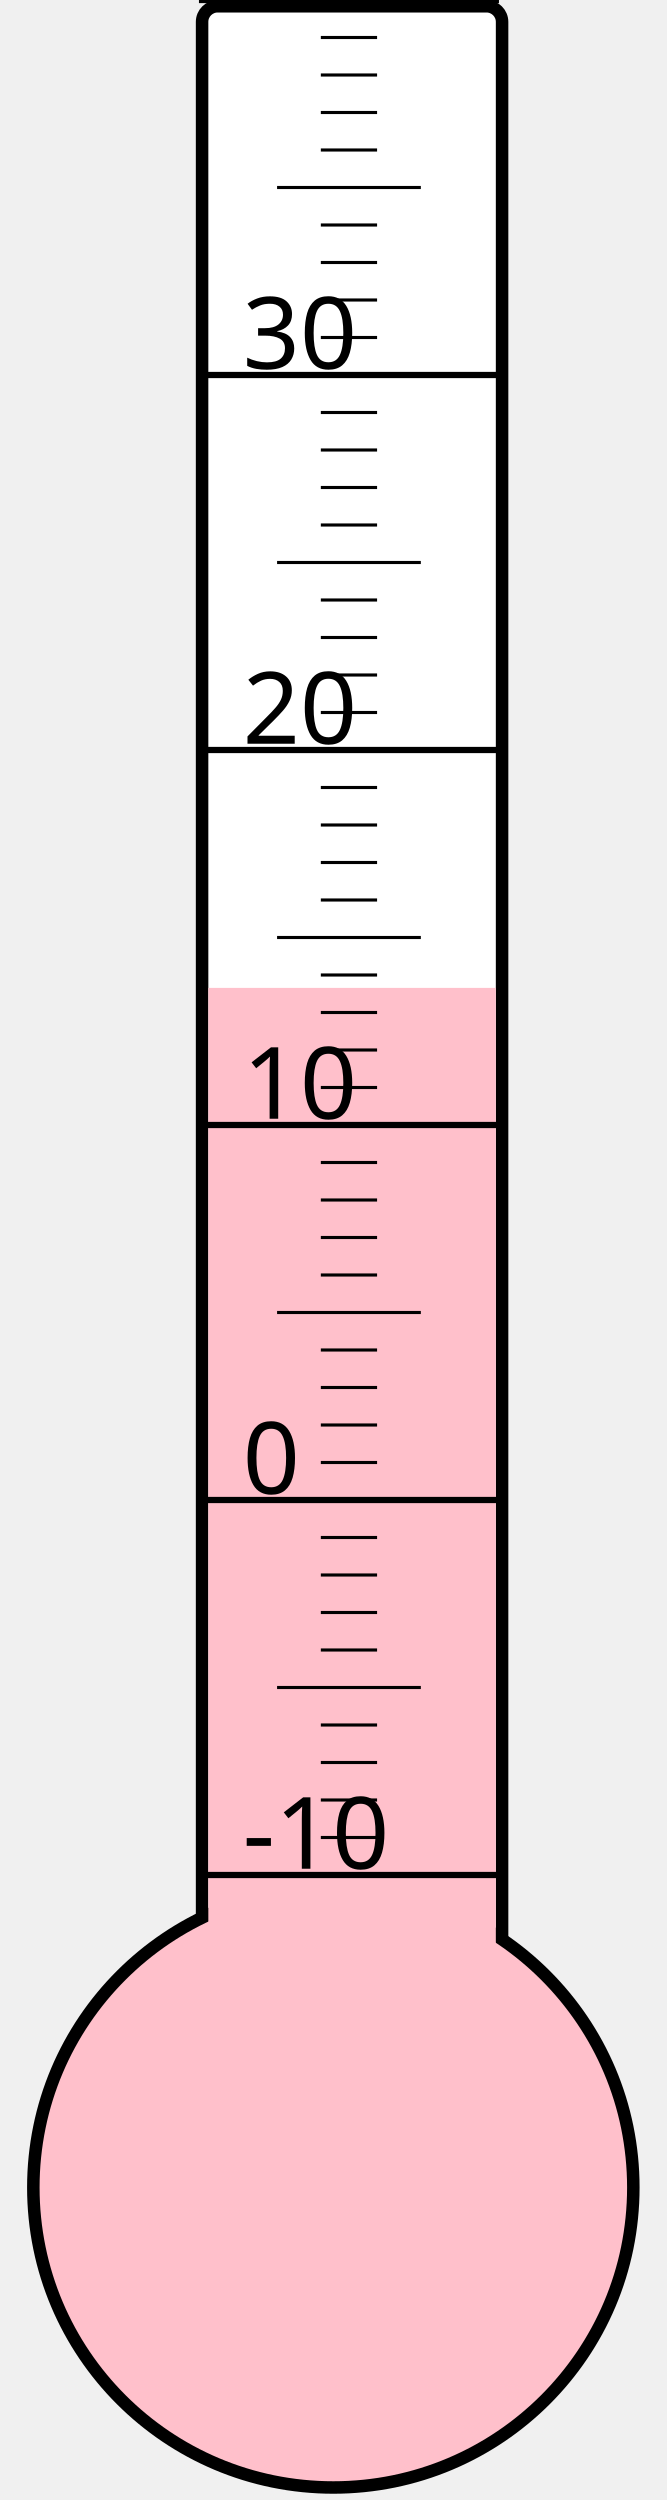
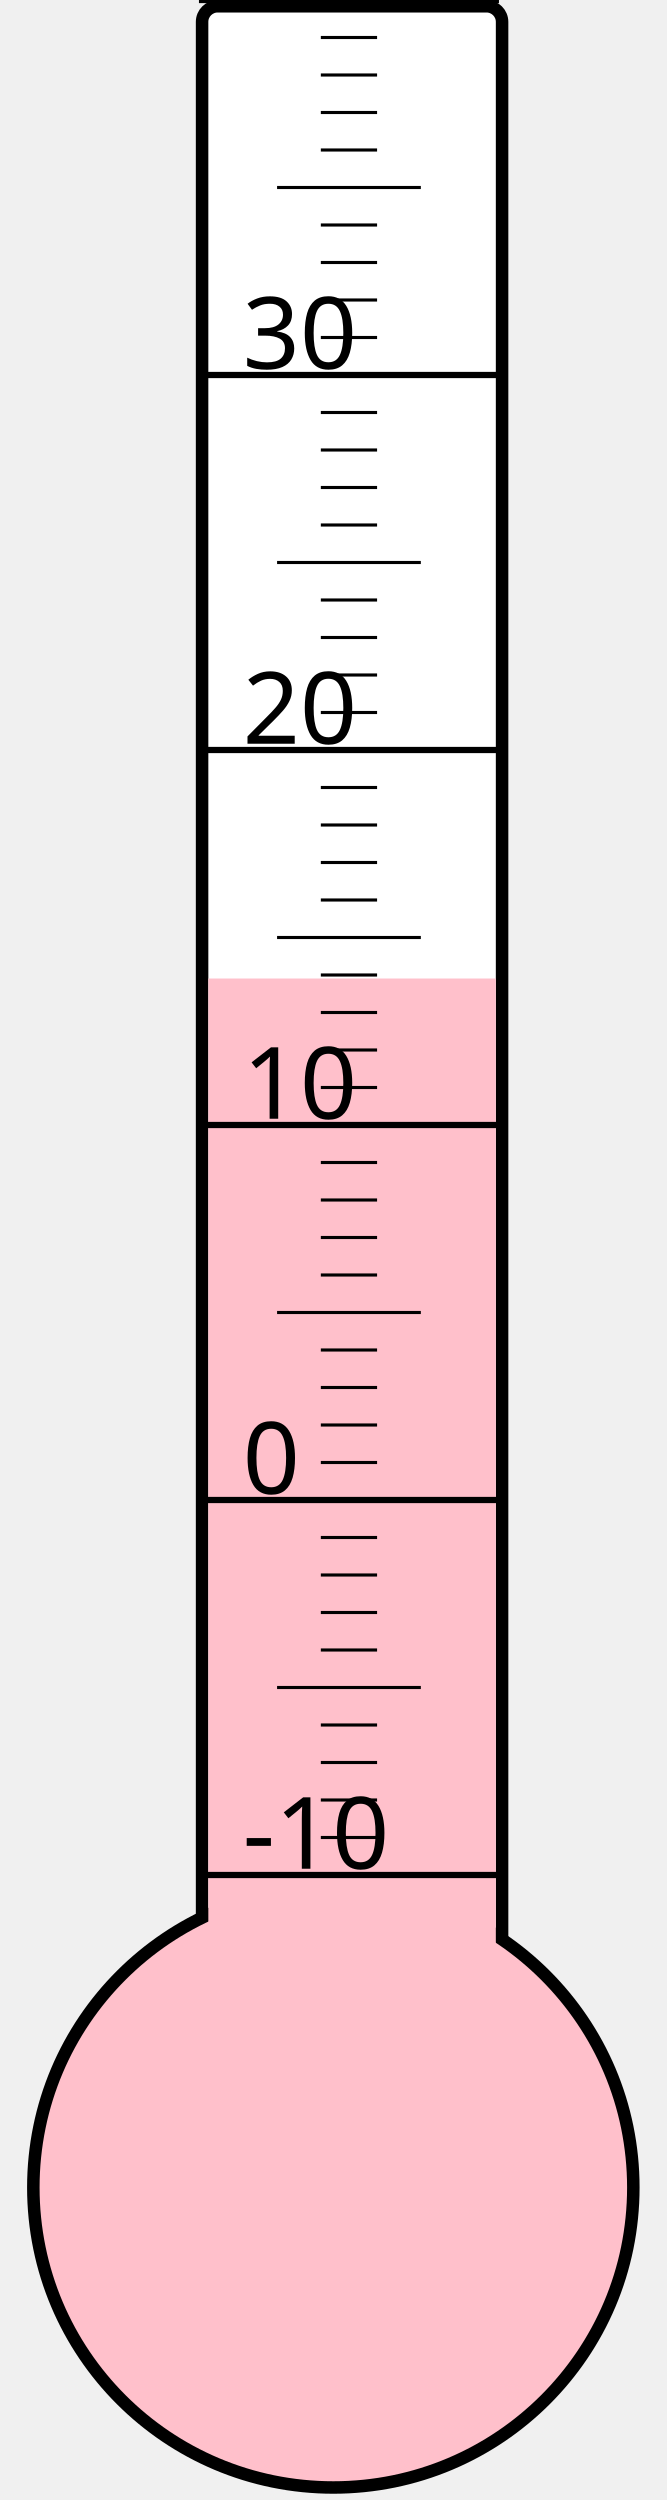
<svg xmlns="http://www.w3.org/2000/svg" width="40px" height="150px" viewBox="0 0 200 800">
  <rect width="200" height="800" x="0" y="0" style="fill: #ffffeb; fill-opacity: 0;" />
  <rect width="96" height="680" x="58" y="2" rx="5" ry="5" style="fill: white; fill-opacity: 1; stroke: black; stroke-width: 4;" />
  <circle cx="100" cy="700" r="96" style="fill: pink; stroke: black; stroke-width: 4;" />
-   <rect width="92" height="383.875" x="60" y="316.125" style="fill: pink; fill-opacity: 1; stroke-width: 0;" />
+   <rect width="92" height="386.875" x="60" y="313.125" style="fill: pink; fill-opacity: 1; stroke-width: 0;" />
  <text x="71" y="598" style="font-family: sans-serif; font-size: 24pt;">-10</text>
  <text x="71" y="478" style="font-family: sans-serif; font-size: 24pt;">0</text>
  <text x="71" y="358" style="font-family: sans-serif; font-size: 24pt;">10</text>
  <text x="71" y="238" style="font-family: sans-serif; font-size: 24pt;">20</text>
  <text x="71" y="118" style="font-family: sans-serif; font-size: 24pt;">30</text>
  <g style="stroke: black;">
    <line x1="57" y1="600" x2="153" y2="600" style="stroke-width: 2;" />
    <line x1="96" y1="588" x2="114" y2="588" style="stroke-width: 1;" />
    <line x1="96" y1="576" x2="114" y2="576" style="stroke-width: 1;" />
    <line x1="96" y1="564" x2="114" y2="564" style="stroke-width: 1;" />
    <line x1="96" y1="552" x2="114" y2="552" style="stroke-width: 1;" />
    <line x1="82" y1="540" x2="128" y2="540" style="stroke-width: 1;" />
    <line x1="96" y1="528" x2="114" y2="528" style="stroke-width: 1;" />
    <line x1="96" y1="516" x2="114" y2="516" style="stroke-width: 1;" />
    <line x1="96" y1="504" x2="114" y2="504" style="stroke-width: 1;" />
    <line x1="96" y1="492" x2="114" y2="492" style="stroke-width: 1;" />
    <line x1="57" y1="480" x2="153" y2="480" style="stroke-width: 2;" />
    <line x1="96" y1="468" x2="114" y2="468" style="stroke-width: 1;" />
    <line x1="96" y1="456" x2="114" y2="456" style="stroke-width: 1;" />
    <line x1="96" y1="444" x2="114" y2="444" style="stroke-width: 1;" />
    <line x1="96" y1="432" x2="114" y2="432" style="stroke-width: 1;" />
    <line x1="82" y1="420" x2="128" y2="420" style="stroke-width: 1;" />
    <line x1="96" y1="408" x2="114" y2="408" style="stroke-width: 1;" />
    <line x1="96" y1="396" x2="114" y2="396" style="stroke-width: 1;" />
    <line x1="96" y1="384" x2="114" y2="384" style="stroke-width: 1;" />
    <line x1="96" y1="372" x2="114" y2="372" style="stroke-width: 1;" />
    <line x1="57" y1="360" x2="153" y2="360" style="stroke-width: 2;" />
    <line x1="96" y1="348" x2="114" y2="348" style="stroke-width: 1;" />
    <line x1="96" y1="336" x2="114" y2="336" style="stroke-width: 1;" />
    <line x1="96" y1="324" x2="114" y2="324" style="stroke-width: 1;" />
    <line x1="96" y1="312" x2="114" y2="312" style="stroke-width: 1;" />
    <line x1="82" y1="300" x2="128" y2="300" style="stroke-width: 1;" />
    <line x1="96" y1="288" x2="114" y2="288" style="stroke-width: 1;" />
    <line x1="96" y1="276" x2="114" y2="276" style="stroke-width: 1;" />
    <line x1="96" y1="264" x2="114" y2="264" style="stroke-width: 1;" />
    <line x1="96" y1="252" x2="114" y2="252" style="stroke-width: 1;" />
    <line x1="57" y1="240" x2="153" y2="240" style="stroke-width: 2;" />
    <line x1="96" y1="228" x2="114" y2="228" style="stroke-width: 1;" />
    <line x1="96" y1="216" x2="114" y2="216" style="stroke-width: 1;" />
    <line x1="96" y1="204" x2="114" y2="204" style="stroke-width: 1;" />
    <line x1="96" y1="192" x2="114" y2="192" style="stroke-width: 1;" />
    <line x1="82" y1="180" x2="128" y2="180" style="stroke-width: 1;" />
    <line x1="96" y1="168" x2="114" y2="168" style="stroke-width: 1;" />
    <line x1="96" y1="156" x2="114" y2="156" style="stroke-width: 1;" />
    <line x1="96" y1="144" x2="114" y2="144" style="stroke-width: 1;" />
    <line x1="96" y1="132" x2="114" y2="132" style="stroke-width: 1;" />
    <line x1="57" y1="120" x2="153" y2="120" style="stroke-width: 2;" />
    <line x1="96" y1="108" x2="114" y2="108" style="stroke-width: 1;" />
    <line x1="96" y1="96" x2="114" y2="96" style="stroke-width: 1;" />
    <line x1="96" y1="84" x2="114" y2="84" style="stroke-width: 1;" />
    <line x1="96" y1="72" x2="114" y2="72" style="stroke-width: 1;" />
    <line x1="82" y1="60" x2="128" y2="60" style="stroke-width: 1;" />
    <line x1="96" y1="48" x2="114" y2="48" style="stroke-width: 1;" />
    <line x1="96" y1="36" x2="114" y2="36" style="stroke-width: 1;" />
    <line x1="96" y1="24" x2="114" y2="24" style="stroke-width: 1;" />
    <line x1="96" y1="12" x2="114" y2="12" style="stroke-width: 1;" />
    <line x1="57" y1="0" x2="153" y2="0" style="stroke-width: 2;" />
  </g>
</svg>
